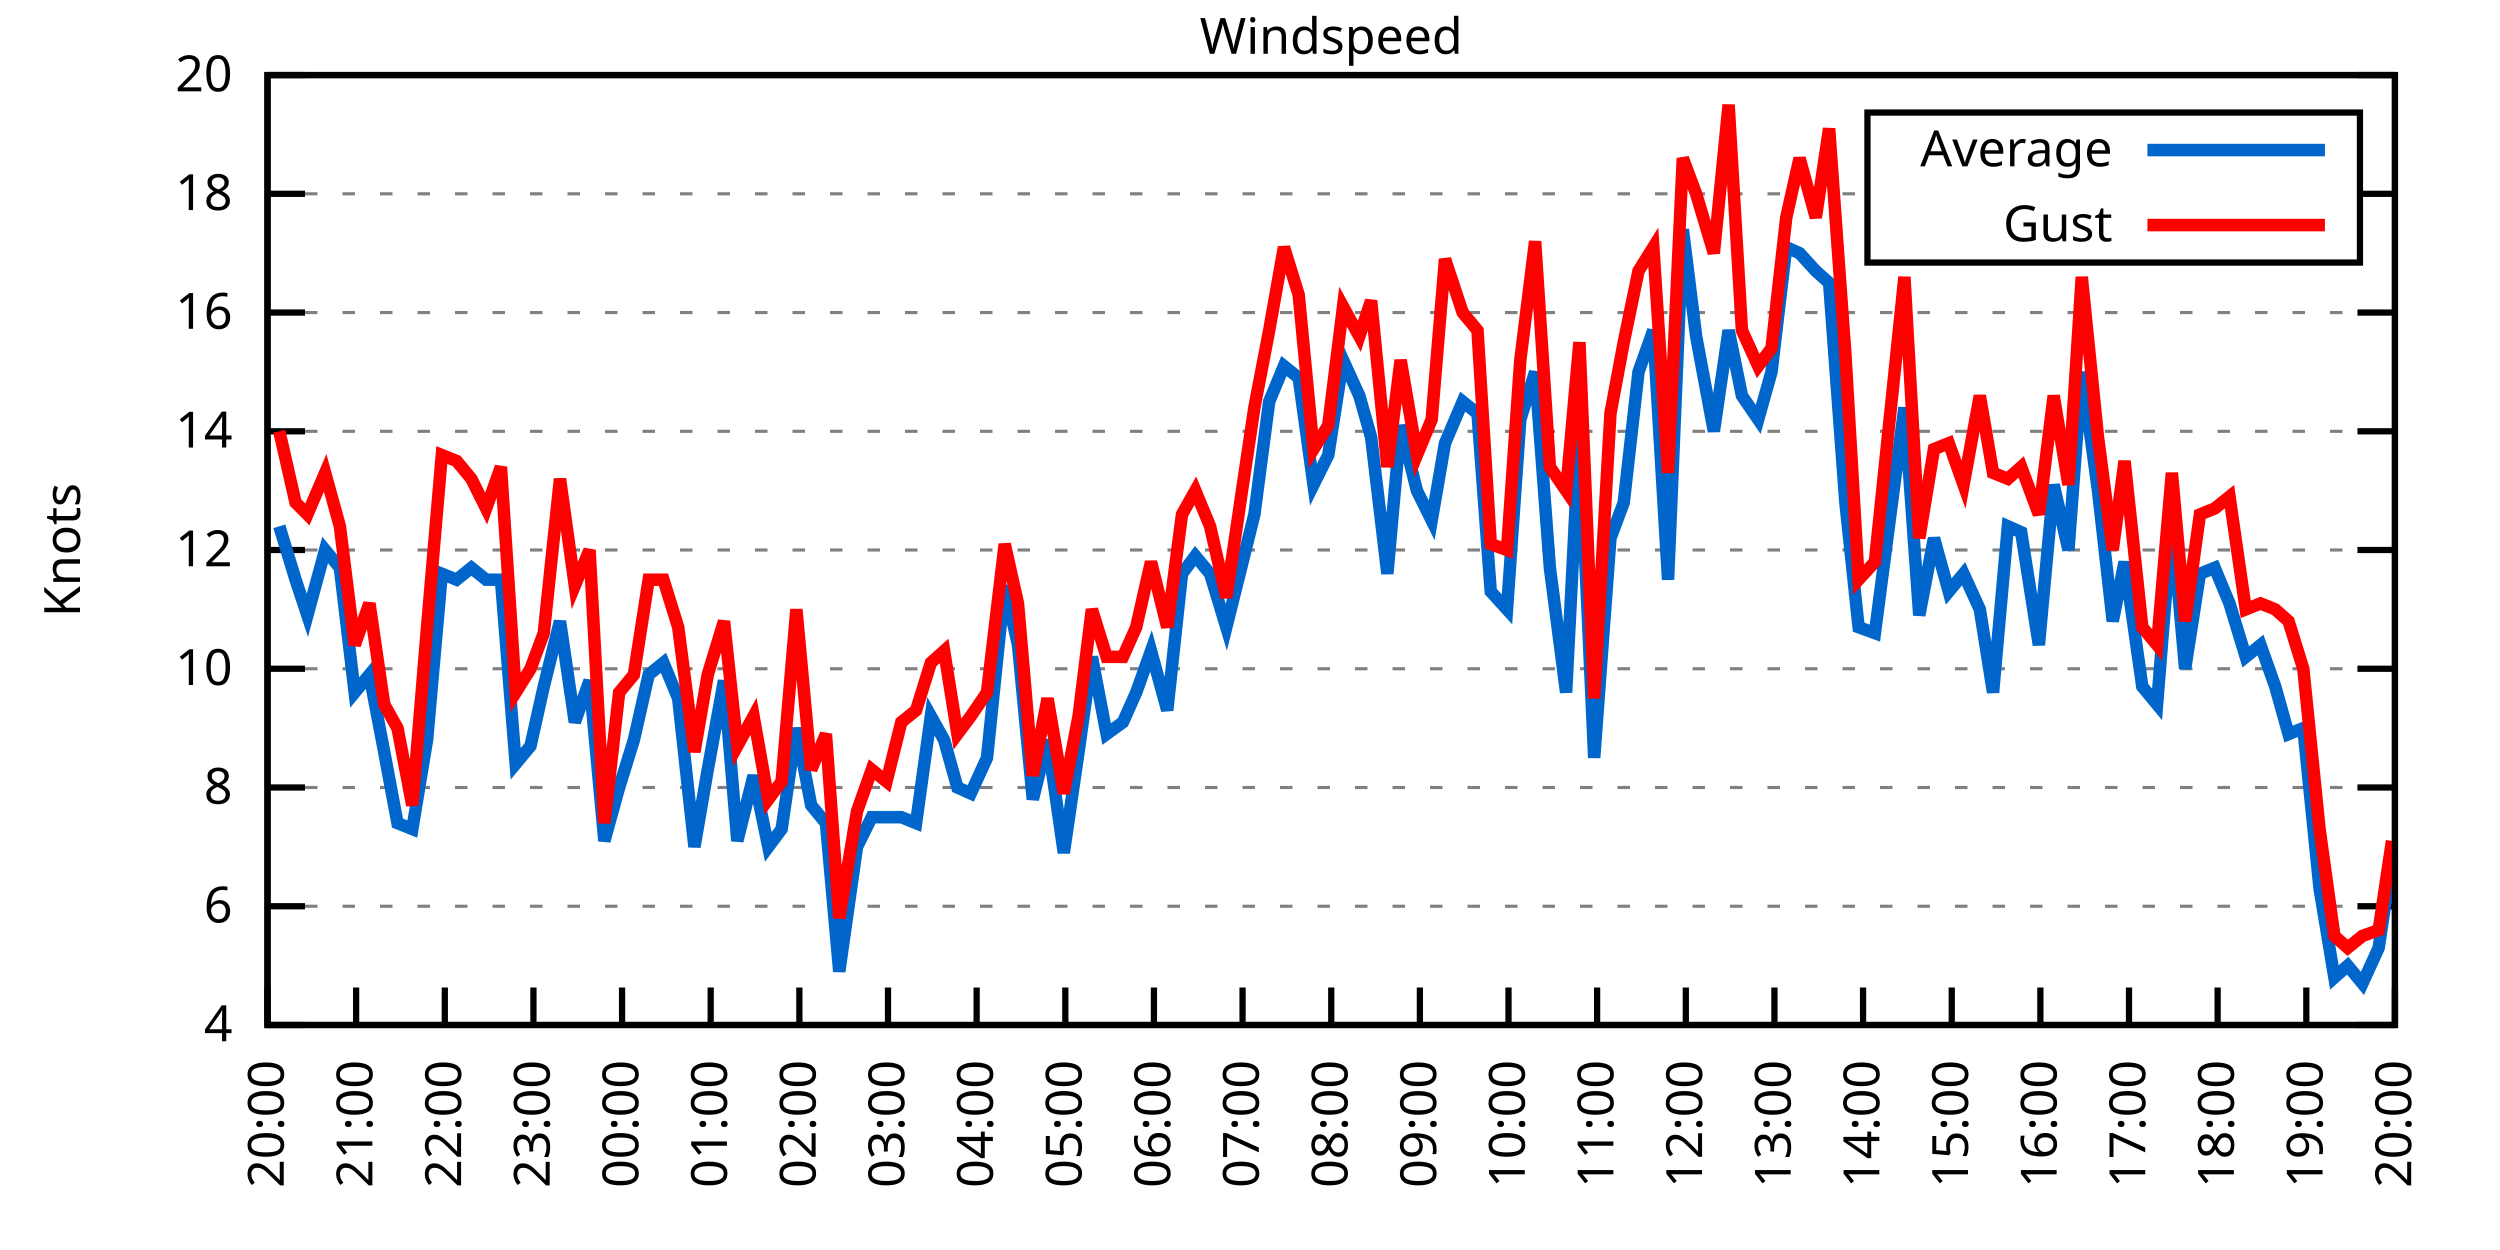
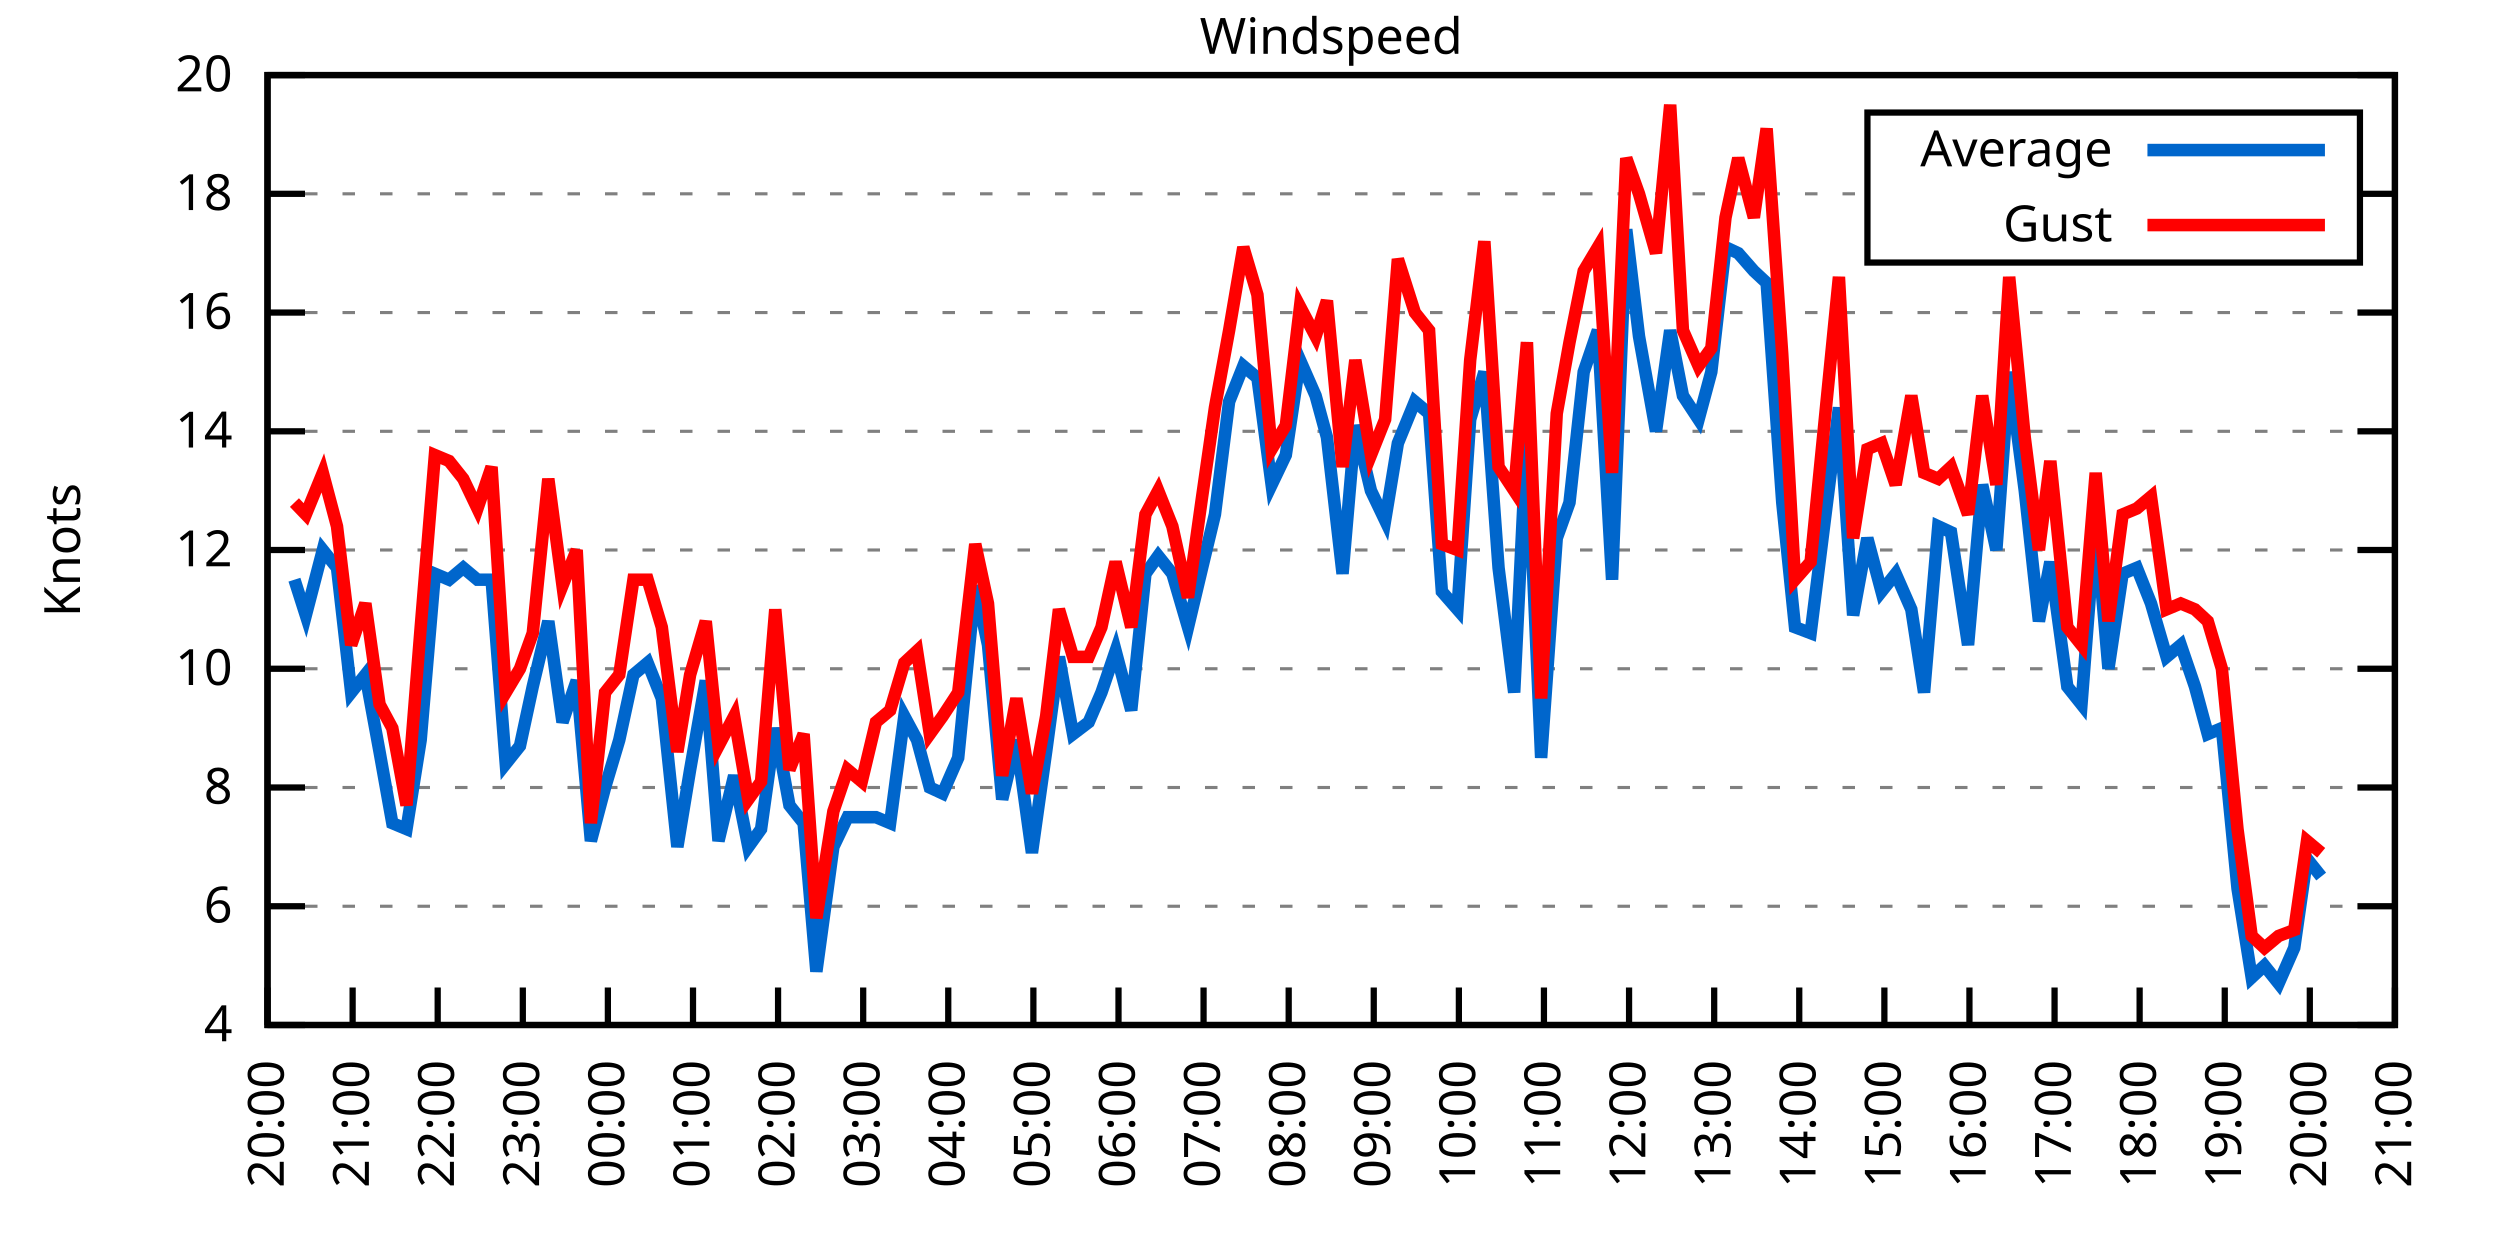
<svg xmlns="http://www.w3.org/2000/svg" xmlns:xlink="http://www.w3.org/1999/xlink" width="400" height="200" viewBox="0 0 400 200">
  <g id="gnuplot_canvas">
    <rect x="0" y="0" width="400" height="200" fill="none" />
    <defs>
      <circle id="gpDot" r="0.5" stroke-width="0.5" stroke="currentColor" />
      <path id="gpPt0" stroke-width="0.333" stroke="currentColor" d="M-1,0 h2 M0,-1 v2" />
      <path id="gpPt1" stroke-width="0.333" stroke="currentColor" d="M-1,-1 L1,1 M1,-1 L-1,1" />
      <path id="gpPt2" stroke-width="0.333" stroke="currentColor" d="M-1,0 L1,0 M0,-1 L0,1 M-1,-1 L1,1 M-1,1 L1,-1" />
      <rect id="gpPt3" stroke-width="0.333" stroke="currentColor" x="-1" y="-1" width="2" height="2" />
      <rect id="gpPt4" stroke-width="0.333" stroke="currentColor" fill="currentColor" x="-1" y="-1" width="2" height="2" />
      <circle id="gpPt5" stroke-width="0.333" stroke="currentColor" cx="0" cy="0" r="1" />
      <use xlink:href="#gpPt5" id="gpPt6" fill="currentColor" stroke="none" />
      <path id="gpPt7" stroke-width="0.333" stroke="currentColor" d="M0,-1.33 L-1.33,0.67 L1.33,0.67 z" />
      <use xlink:href="#gpPt7" id="gpPt8" fill="currentColor" stroke="none" />
      <use xlink:href="#gpPt7" id="gpPt9" stroke="currentColor" transform="rotate(180)" />
      <use xlink:href="#gpPt9" id="gpPt10" fill="currentColor" stroke="none" />
      <use xlink:href="#gpPt3" id="gpPt11" stroke="currentColor" transform="rotate(45)" />
      <use xlink:href="#gpPt11" id="gpPt12" fill="currentColor" stroke="none" />
      <path id="gpPt13" stroke-width="0.333" stroke="currentColor" d="M0,1.330 L1.265,0.411 L0.782,-1.067 L-0.782,-1.076 L-1.265,0.411 z" />
      <use xlink:href="#gpPt13" id="gpPt14" fill="currentColor" stroke="none" />
      <filter id="textbox" filterUnits="objectBoundingBox" x="0" y="0" height="1" width="1">
        <feFlood flood-color="white" flood-opacity="1" result="bgnd" />
        <feComposite in="SourceGraphic" in2="bgnd" operator="atop" />
      </filter>
      <filter id="greybox" filterUnits="objectBoundingBox" x="0" y="0" height="1" width="1">
        <feFlood flood-color="lightgrey" flood-opacity="1" result="grey" />
        <feComposite in="SourceGraphic" in2="grey" operator="atop" />
      </filter>
    </defs>
    <g fill="none" color="white" stroke="currentColor" stroke-width="1.00" stroke-linecap="butt" stroke-linejoin="miter">
</g>
    <g fill="none" color="black" stroke="currentColor" stroke-width="1.00" stroke-linecap="butt" stroke-linejoin="miter">
      <g stroke="none" shape-rendering="crispEdges">
        <polygon fill="rgb(255, 255, 255)" points="42.80,164.00 383.18,164.00 383.18,12.02 42.80,12.02 " />
      </g>
    </g>
    <g fill="none" color="black" stroke="currentColor" stroke-width="1.00" stroke-linecap="butt" stroke-linejoin="miter">
</g>
    <g fill="none" color="black" stroke="black" stroke-width="0.50" stroke-linecap="butt" stroke-linejoin="miter">
</g>
    <g fill="none" color="gray" stroke="currentColor" stroke-width="0.50" stroke-linecap="butt" stroke-linejoin="miter">
      <path stroke="gray" stroke-dasharray="2,4" class="gridline" d="M42.80,164.00 L383.19,164.00  " />
    </g>
    <g fill="none" color="gray" stroke="gray" stroke-width="1.00" stroke-linecap="butt" stroke-linejoin="miter">
</g>
    <g fill="none" color="black" stroke="currentColor" stroke-width="1.00" stroke-linecap="butt" stroke-linejoin="miter">
      <path stroke="black" d="M42.80,164.00 L48.80,164.00 M383.19,164.00 L377.19,164.00  " />
      <g transform="translate(37.20,166.60)" stroke="none" fill="black" font-family="Sans" font-size="8.00" text-anchor="end">
        <text>
          <tspan font-family="Sans"> 4</tspan>
        </text>
      </g>
    </g>
    <g fill="none" color="black" stroke="currentColor" stroke-width="1.00" stroke-linecap="butt" stroke-linejoin="miter">
</g>
    <g fill="none" color="black" stroke="black" stroke-width="0.50" stroke-linecap="butt" stroke-linejoin="miter">
</g>
    <g fill="none" color="gray" stroke="currentColor" stroke-width="0.50" stroke-linecap="butt" stroke-linejoin="miter">
      <path stroke="gray" stroke-dasharray="2,4" class="gridline" d="M42.80,145.00 L383.19,145.00  " />
    </g>
    <g fill="none" color="gray" stroke="gray" stroke-width="1.00" stroke-linecap="butt" stroke-linejoin="miter">
</g>
    <g fill="none" color="black" stroke="currentColor" stroke-width="1.00" stroke-linecap="butt" stroke-linejoin="miter">
      <path stroke="black" d="M42.80,145.00 L48.80,145.00 M383.19,145.00 L377.19,145.00  " />
      <g transform="translate(37.20,147.60)" stroke="none" fill="black" font-family="Sans" font-size="8.00" text-anchor="end">
        <text>
          <tspan font-family="Sans"> 6</tspan>
        </text>
      </g>
    </g>
    <g fill="none" color="black" stroke="currentColor" stroke-width="1.00" stroke-linecap="butt" stroke-linejoin="miter">
</g>
    <g fill="none" color="black" stroke="black" stroke-width="0.50" stroke-linecap="butt" stroke-linejoin="miter">
</g>
    <g fill="none" color="gray" stroke="currentColor" stroke-width="0.50" stroke-linecap="butt" stroke-linejoin="miter">
      <path stroke="gray" stroke-dasharray="2,4" class="gridline" d="M42.80,126.00 L383.19,126.00  " />
    </g>
    <g fill="none" color="gray" stroke="gray" stroke-width="1.00" stroke-linecap="butt" stroke-linejoin="miter">
</g>
    <g fill="none" color="black" stroke="currentColor" stroke-width="1.00" stroke-linecap="butt" stroke-linejoin="miter">
      <path stroke="black" d="M42.80,126.00 L48.80,126.00 M383.19,126.00 L377.19,126.00  " />
      <g transform="translate(37.20,128.60)" stroke="none" fill="black" font-family="Sans" font-size="8.00" text-anchor="end">
        <text>
          <tspan font-family="Sans"> 8</tspan>
        </text>
      </g>
    </g>
    <g fill="none" color="black" stroke="currentColor" stroke-width="1.00" stroke-linecap="butt" stroke-linejoin="miter">
</g>
    <g fill="none" color="black" stroke="black" stroke-width="0.50" stroke-linecap="butt" stroke-linejoin="miter">
</g>
    <g fill="none" color="gray" stroke="currentColor" stroke-width="0.50" stroke-linecap="butt" stroke-linejoin="miter">
      <path stroke="gray" stroke-dasharray="2,4" class="gridline" d="M42.80,107.00 L383.19,107.00  " />
    </g>
    <g fill="none" color="gray" stroke="gray" stroke-width="1.00" stroke-linecap="butt" stroke-linejoin="miter">
</g>
    <g fill="none" color="black" stroke="currentColor" stroke-width="1.00" stroke-linecap="butt" stroke-linejoin="miter">
      <path stroke="black" d="M42.80,107.00 L48.80,107.00 M383.19,107.00 L377.19,107.00  " />
      <g transform="translate(37.20,109.60)" stroke="none" fill="black" font-family="Sans" font-size="8.00" text-anchor="end">
        <text>
          <tspan font-family="Sans"> 10</tspan>
        </text>
      </g>
    </g>
    <g fill="none" color="black" stroke="currentColor" stroke-width="1.00" stroke-linecap="butt" stroke-linejoin="miter">
</g>
    <g fill="none" color="black" stroke="black" stroke-width="0.50" stroke-linecap="butt" stroke-linejoin="miter">
</g>
    <g fill="none" color="gray" stroke="currentColor" stroke-width="0.50" stroke-linecap="butt" stroke-linejoin="miter">
      <path stroke="gray" stroke-dasharray="2,4" class="gridline" d="M42.80,88.00 L383.19,88.00  " />
    </g>
    <g fill="none" color="gray" stroke="gray" stroke-width="1.00" stroke-linecap="butt" stroke-linejoin="miter">
</g>
    <g fill="none" color="black" stroke="currentColor" stroke-width="1.00" stroke-linecap="butt" stroke-linejoin="miter">
      <path stroke="black" d="M42.80,88.00 L48.80,88.00 M383.19,88.00 L377.19,88.00  " />
      <g transform="translate(37.20,90.60)" stroke="none" fill="black" font-family="Sans" font-size="8.00" text-anchor="end">
        <text>
          <tspan font-family="Sans"> 12</tspan>
        </text>
      </g>
    </g>
    <g fill="none" color="black" stroke="currentColor" stroke-width="1.00" stroke-linecap="butt" stroke-linejoin="miter">
</g>
    <g fill="none" color="black" stroke="black" stroke-width="0.50" stroke-linecap="butt" stroke-linejoin="miter">
</g>
    <g fill="none" color="gray" stroke="currentColor" stroke-width="0.50" stroke-linecap="butt" stroke-linejoin="miter">
      <path stroke="gray" stroke-dasharray="2,4" class="gridline" d="M42.80,69.01 L383.19,69.01  " />
    </g>
    <g fill="none" color="gray" stroke="gray" stroke-width="1.00" stroke-linecap="butt" stroke-linejoin="miter">
</g>
    <g fill="none" color="black" stroke="currentColor" stroke-width="1.00" stroke-linecap="butt" stroke-linejoin="miter">
      <path stroke="black" d="M42.80,69.01 L48.80,69.01 M383.19,69.01 L377.19,69.01  " />
      <g transform="translate(37.20,71.61)" stroke="none" fill="black" font-family="Sans" font-size="8.00" text-anchor="end">
        <text>
          <tspan font-family="Sans"> 14</tspan>
        </text>
      </g>
    </g>
    <g fill="none" color="black" stroke="currentColor" stroke-width="1.00" stroke-linecap="butt" stroke-linejoin="miter">
</g>
    <g fill="none" color="black" stroke="black" stroke-width="0.50" stroke-linecap="butt" stroke-linejoin="miter">
</g>
    <g fill="none" color="gray" stroke="currentColor" stroke-width="0.50" stroke-linecap="butt" stroke-linejoin="miter">
      <path stroke="gray" stroke-dasharray="2,4" class="gridline" d="M42.80,50.01 L383.19,50.01  " />
    </g>
    <g fill="none" color="gray" stroke="gray" stroke-width="1.00" stroke-linecap="butt" stroke-linejoin="miter">
</g>
    <g fill="none" color="black" stroke="currentColor" stroke-width="1.00" stroke-linecap="butt" stroke-linejoin="miter">
      <path stroke="black" d="M42.80,50.01 L48.80,50.01 M383.19,50.01 L377.19,50.01  " />
      <g transform="translate(37.20,52.61)" stroke="none" fill="black" font-family="Sans" font-size="8.00" text-anchor="end">
        <text>
          <tspan font-family="Sans"> 16</tspan>
        </text>
      </g>
    </g>
    <g fill="none" color="black" stroke="currentColor" stroke-width="1.00" stroke-linecap="butt" stroke-linejoin="miter">
</g>
    <g fill="none" color="black" stroke="black" stroke-width="0.50" stroke-linecap="butt" stroke-linejoin="miter">
</g>
    <g fill="none" color="gray" stroke="currentColor" stroke-width="0.50" stroke-linecap="butt" stroke-linejoin="miter">
      <path stroke="gray" stroke-dasharray="2,4" class="gridline" d="M42.80,31.01 L298.79,31.01 M377.59,31.01 L383.19,31.01  " />
    </g>
    <g fill="none" color="gray" stroke="gray" stroke-width="1.00" stroke-linecap="butt" stroke-linejoin="miter">
</g>
    <g fill="none" color="black" stroke="currentColor" stroke-width="1.00" stroke-linecap="butt" stroke-linejoin="miter">
      <path stroke="black" d="M42.80,31.01 L48.80,31.01 M383.19,31.01 L377.19,31.01  " />
      <g transform="translate(37.20,33.61)" stroke="none" fill="black" font-family="Sans" font-size="8.00" text-anchor="end">
        <text>
          <tspan font-family="Sans"> 18</tspan>
        </text>
      </g>
    </g>
    <g fill="none" color="black" stroke="currentColor" stroke-width="1.00" stroke-linecap="butt" stroke-linejoin="miter">
</g>
    <g fill="none" color="black" stroke="black" stroke-width="0.50" stroke-linecap="butt" stroke-linejoin="miter">
</g>
    <g fill="none" color="gray" stroke="currentColor" stroke-width="0.50" stroke-linecap="butt" stroke-linejoin="miter">
      <path stroke="gray" stroke-dasharray="2,4" class="gridline" d="M42.80,12.01 L383.19,12.01  " />
    </g>
    <g fill="none" color="gray" stroke="gray" stroke-width="1.00" stroke-linecap="butt" stroke-linejoin="miter">
</g>
    <g fill="none" color="black" stroke="currentColor" stroke-width="1.00" stroke-linecap="butt" stroke-linejoin="miter">
      <path stroke="black" d="M42.80,12.01 L48.80,12.01 M383.19,12.01 L377.19,12.01  " />
      <g transform="translate(37.20,14.61)" stroke="none" fill="black" font-family="Sans" font-size="8.00" text-anchor="end">
        <text>
          <tspan font-family="Sans"> 20</tspan>
        </text>
      </g>
    </g>
    <g fill="none" color="black" stroke="currentColor" stroke-width="1.00" stroke-linecap="butt" stroke-linejoin="miter">
      <path stroke="black" d="M42.80,164.00 L42.80,158.00  " />
      <g transform="translate(45.40,169.60) rotate(270.00)" stroke="none" fill="black" font-family="Sans" font-size="8.00" text-anchor="end">
        <text>
          <tspan font-family="Sans">20:00</tspan>
        </text>
      </g>
    </g>
    <g fill="none" color="black" stroke="currentColor" stroke-width="1.00" stroke-linecap="butt" stroke-linejoin="miter">
-       <path stroke="black" d="M56.98,164.00 L56.98,158.00  " />
-       <g transform="translate(59.58,169.60) rotate(270.00)" stroke="none" fill="black" font-family="Sans" font-size="8.00" text-anchor="end">
+       <path stroke="black" d="M56.42,164.00 L56.42,158.00  " />
+       <g transform="translate(59.02,169.60) rotate(270.00)" stroke="none" fill="black" font-family="Sans" font-size="8.00" text-anchor="end">
        <text>
          <tspan font-family="Sans">21:00</tspan>
        </text>
      </g>
    </g>
    <g fill="none" color="black" stroke="currentColor" stroke-width="1.00" stroke-linecap="butt" stroke-linejoin="miter">
-       <path stroke="black" d="M71.17,164.00 L71.17,158.00  " />
-       <g transform="translate(73.77,169.60) rotate(270.00)" stroke="none" fill="black" font-family="Sans" font-size="8.00" text-anchor="end">
+       <path stroke="black" d="M70.03,164.00 L70.03,158.00  " />
+       <g transform="translate(72.63,169.60) rotate(270.00)" stroke="none" fill="black" font-family="Sans" font-size="8.00" text-anchor="end">
        <text>
          <tspan font-family="Sans">22:00</tspan>
        </text>
      </g>
    </g>
    <g fill="none" color="black" stroke="currentColor" stroke-width="1.00" stroke-linecap="butt" stroke-linejoin="miter">
-       <path stroke="black" d="M85.35,164.00 L85.35,158.00  " />
-       <g transform="translate(87.95,169.60) rotate(270.00)" stroke="none" fill="black" font-family="Sans" font-size="8.00" text-anchor="end">
+       <path stroke="black" d="M83.65,164.00 L83.65,158.00  " />
+       <g transform="translate(86.25,169.60) rotate(270.00)" stroke="none" fill="black" font-family="Sans" font-size="8.00" text-anchor="end">
        <text>
          <tspan font-family="Sans">23:00</tspan>
        </text>
      </g>
    </g>
    <g fill="none" color="black" stroke="currentColor" stroke-width="1.00" stroke-linecap="butt" stroke-linejoin="miter">
-       <path stroke="black" d="M99.53,164.00 L99.53,158.00  " />
-       <g transform="translate(102.13,169.60) rotate(270.00)" stroke="none" fill="black" font-family="Sans" font-size="8.00" text-anchor="end">
+       <path stroke="black" d="M97.26,164.00 L97.26,158.00  " />
+       <g transform="translate(99.86,169.60) rotate(270.00)" stroke="none" fill="black" font-family="Sans" font-size="8.00" text-anchor="end">
        <text>
          <tspan font-family="Sans">00:00</tspan>
        </text>
      </g>
    </g>
    <g fill="none" color="black" stroke="currentColor" stroke-width="1.00" stroke-linecap="butt" stroke-linejoin="miter">
-       <path stroke="black" d="M113.71,164.00 L113.71,158.00  " />
-       <g transform="translate(116.31,169.60) rotate(270.00)" stroke="none" fill="black" font-family="Sans" font-size="8.00" text-anchor="end">
+       <path stroke="black" d="M110.88,164.00 L110.88,158.00  " />
+       <g transform="translate(113.48,169.60) rotate(270.00)" stroke="none" fill="black" font-family="Sans" font-size="8.00" text-anchor="end">
        <text>
          <tspan font-family="Sans">01:00</tspan>
        </text>
      </g>
    </g>
    <g fill="none" color="black" stroke="currentColor" stroke-width="1.00" stroke-linecap="butt" stroke-linejoin="miter">
-       <path stroke="black" d="M127.90,164.00 L127.90,158.00  " />
-       <g transform="translate(130.50,169.60) rotate(270.00)" stroke="none" fill="black" font-family="Sans" font-size="8.00" text-anchor="end">
+       <path stroke="black" d="M124.49,164.00 L124.49,158.00  " />
+       <g transform="translate(127.09,169.60) rotate(270.00)" stroke="none" fill="black" font-family="Sans" font-size="8.00" text-anchor="end">
        <text>
          <tspan font-family="Sans">02:00</tspan>
        </text>
      </g>
    </g>
    <g fill="none" color="black" stroke="currentColor" stroke-width="1.00" stroke-linecap="butt" stroke-linejoin="miter">
-       <path stroke="black" d="M142.08,164.00 L142.08,158.00  " />
-       <g transform="translate(144.68,169.60) rotate(270.00)" stroke="none" fill="black" font-family="Sans" font-size="8.00" text-anchor="end">
+       <path stroke="black" d="M138.11,164.00 L138.11,158.00  " />
+       <g transform="translate(140.71,169.60) rotate(270.00)" stroke="none" fill="black" font-family="Sans" font-size="8.00" text-anchor="end">
        <text>
          <tspan font-family="Sans">03:00</tspan>
        </text>
      </g>
    </g>
    <g fill="none" color="black" stroke="currentColor" stroke-width="1.00" stroke-linecap="butt" stroke-linejoin="miter">
-       <path stroke="black" d="M156.26,164.00 L156.26,158.00  " />
-       <g transform="translate(158.86,169.60) rotate(270.00)" stroke="none" fill="black" font-family="Sans" font-size="8.00" text-anchor="end">
+       <path stroke="black" d="M151.72,164.00 L151.72,158.00  " />
+       <g transform="translate(154.32,169.60) rotate(270.00)" stroke="none" fill="black" font-family="Sans" font-size="8.00" text-anchor="end">
        <text>
          <tspan font-family="Sans">04:00</tspan>
        </text>
      </g>
    </g>
    <g fill="none" color="black" stroke="currentColor" stroke-width="1.00" stroke-linecap="butt" stroke-linejoin="miter">
-       <path stroke="black" d="M170.45,164.00 L170.45,158.00  " />
-       <g transform="translate(173.05,169.60) rotate(270.00)" stroke="none" fill="black" font-family="Sans" font-size="8.00" text-anchor="end">
+       <path stroke="black" d="M165.34,164.00 L165.34,158.00  " />
+       <g transform="translate(167.94,169.60) rotate(270.00)" stroke="none" fill="black" font-family="Sans" font-size="8.00" text-anchor="end">
        <text>
          <tspan font-family="Sans">05:00</tspan>
        </text>
      </g>
    </g>
    <g fill="none" color="black" stroke="currentColor" stroke-width="1.00" stroke-linecap="butt" stroke-linejoin="miter">
-       <path stroke="black" d="M184.63,164.00 L184.63,158.00  " />
-       <g transform="translate(187.23,169.60) rotate(270.00)" stroke="none" fill="black" font-family="Sans" font-size="8.00" text-anchor="end">
+       <path stroke="black" d="M178.96,164.00 L178.96,158.00  " />
+       <g transform="translate(181.56,169.60) rotate(270.00)" stroke="none" fill="black" font-family="Sans" font-size="8.00" text-anchor="end">
        <text>
          <tspan font-family="Sans">06:00</tspan>
        </text>
      </g>
    </g>
    <g fill="none" color="black" stroke="currentColor" stroke-width="1.00" stroke-linecap="butt" stroke-linejoin="miter">
-       <path stroke="black" d="M198.81,164.00 L198.81,158.00  " />
-       <g transform="translate(201.41,169.60) rotate(270.00)" stroke="none" fill="black" font-family="Sans" font-size="8.00" text-anchor="end">
+       <path stroke="black" d="M192.57,164.00 L192.57,158.00  " />
+       <g transform="translate(195.17,169.60) rotate(270.00)" stroke="none" fill="black" font-family="Sans" font-size="8.00" text-anchor="end">
        <text>
          <tspan font-family="Sans">07:00</tspan>
        </text>
      </g>
    </g>
    <g fill="none" color="black" stroke="currentColor" stroke-width="1.00" stroke-linecap="butt" stroke-linejoin="miter">
-       <path stroke="black" d="M213.00,164.00 L213.00,158.00  " />
-       <g transform="translate(215.60,169.60) rotate(270.00)" stroke="none" fill="black" font-family="Sans" font-size="8.00" text-anchor="end">
+       <path stroke="black" d="M206.19,164.00 L206.19,158.00  " />
+       <g transform="translate(208.79,169.60) rotate(270.00)" stroke="none" fill="black" font-family="Sans" font-size="8.00" text-anchor="end">
        <text>
          <tspan font-family="Sans">08:00</tspan>
        </text>
      </g>
    </g>
    <g fill="none" color="black" stroke="currentColor" stroke-width="1.00" stroke-linecap="butt" stroke-linejoin="miter">
-       <path stroke="black" d="M227.18,164.00 L227.18,158.00  " />
-       <g transform="translate(229.78,169.60) rotate(270.00)" stroke="none" fill="black" font-family="Sans" font-size="8.00" text-anchor="end">
+       <path stroke="black" d="M219.80,164.00 L219.80,158.00  " />
+       <g transform="translate(222.40,169.60) rotate(270.00)" stroke="none" fill="black" font-family="Sans" font-size="8.00" text-anchor="end">
        <text>
          <tspan font-family="Sans">09:00</tspan>
        </text>
      </g>
    </g>
    <g fill="none" color="black" stroke="currentColor" stroke-width="1.00" stroke-linecap="butt" stroke-linejoin="miter">
-       <path stroke="black" d="M241.36,164.00 L241.36,158.00  " />
-       <g transform="translate(243.96,169.60) rotate(270.00)" stroke="none" fill="black" font-family="Sans" font-size="8.00" text-anchor="end">
+       <path stroke="black" d="M233.42,164.00 L233.42,158.00  " />
+       <g transform="translate(236.02,169.60) rotate(270.00)" stroke="none" fill="black" font-family="Sans" font-size="8.00" text-anchor="end">
        <text>
          <tspan font-family="Sans">10:00</tspan>
        </text>
      </g>
    </g>
    <g fill="none" color="black" stroke="currentColor" stroke-width="1.00" stroke-linecap="butt" stroke-linejoin="miter">
-       <path stroke="black" d="M255.54,164.00 L255.54,158.00  " />
-       <g transform="translate(258.14,169.60) rotate(270.00)" stroke="none" fill="black" font-family="Sans" font-size="8.00" text-anchor="end">
+       <path stroke="black" d="M247.03,164.00 L247.03,158.00  " />
+       <g transform="translate(249.63,169.60) rotate(270.00)" stroke="none" fill="black" font-family="Sans" font-size="8.00" text-anchor="end">
        <text>
          <tspan font-family="Sans">11:00</tspan>
        </text>
      </g>
    </g>
    <g fill="none" color="black" stroke="currentColor" stroke-width="1.00" stroke-linecap="butt" stroke-linejoin="miter">
-       <path stroke="black" d="M269.73,164.00 L269.73,158.00  " />
-       <g transform="translate(272.33,169.60) rotate(270.00)" stroke="none" fill="black" font-family="Sans" font-size="8.00" text-anchor="end">
+       <path stroke="black" d="M260.65,164.00 L260.65,158.00  " />
+       <g transform="translate(263.25,169.60) rotate(270.00)" stroke="none" fill="black" font-family="Sans" font-size="8.00" text-anchor="end">
        <text>
          <tspan font-family="Sans">12:00</tspan>
        </text>
      </g>
    </g>
    <g fill="none" color="black" stroke="currentColor" stroke-width="1.00" stroke-linecap="butt" stroke-linejoin="miter">
-       <path stroke="black" d="M283.91,164.00 L283.91,158.00  " />
-       <g transform="translate(286.51,169.60) rotate(270.00)" stroke="none" fill="black" font-family="Sans" font-size="8.00" text-anchor="end">
+       <path stroke="black" d="M274.27,164.00 L274.27,158.00  " />
+       <g transform="translate(276.87,169.60) rotate(270.00)" stroke="none" fill="black" font-family="Sans" font-size="8.00" text-anchor="end">
        <text>
          <tspan font-family="Sans">13:00</tspan>
        </text>
      </g>
    </g>
    <g fill="none" color="black" stroke="currentColor" stroke-width="1.00" stroke-linecap="butt" stroke-linejoin="miter">
-       <path stroke="black" d="M298.09,164.00 L298.09,158.00  " />
-       <g transform="translate(300.69,169.60) rotate(270.00)" stroke="none" fill="black" font-family="Sans" font-size="8.00" text-anchor="end">
+       <path stroke="black" d="M287.88,164.00 L287.88,158.00  " />
+       <g transform="translate(290.48,169.60) rotate(270.00)" stroke="none" fill="black" font-family="Sans" font-size="8.00" text-anchor="end">
        <text>
          <tspan font-family="Sans">14:00</tspan>
        </text>
      </g>
    </g>
    <g fill="none" color="black" stroke="currentColor" stroke-width="1.00" stroke-linecap="butt" stroke-linejoin="miter">
-       <path stroke="black" d="M312.28,164.00 L312.28,158.00  " />
-       <g transform="translate(314.88,169.60) rotate(270.00)" stroke="none" fill="black" font-family="Sans" font-size="8.00" text-anchor="end">
+       <path stroke="black" d="M301.50,164.00 L301.50,158.00  " />
+       <g transform="translate(304.10,169.60) rotate(270.00)" stroke="none" fill="black" font-family="Sans" font-size="8.00" text-anchor="end">
        <text>
          <tspan font-family="Sans">15:00</tspan>
        </text>
      </g>
    </g>
    <g fill="none" color="black" stroke="currentColor" stroke-width="1.00" stroke-linecap="butt" stroke-linejoin="miter">
-       <path stroke="black" d="M326.46,164.00 L326.46,158.00  " />
-       <g transform="translate(329.06,169.60) rotate(270.00)" stroke="none" fill="black" font-family="Sans" font-size="8.00" text-anchor="end">
+       <path stroke="black" d="M315.11,164.00 L315.11,158.00  " />
+       <g transform="translate(317.71,169.60) rotate(270.00)" stroke="none" fill="black" font-family="Sans" font-size="8.00" text-anchor="end">
        <text>
          <tspan font-family="Sans">16:00</tspan>
        </text>
      </g>
    </g>
    <g fill="none" color="black" stroke="currentColor" stroke-width="1.00" stroke-linecap="butt" stroke-linejoin="miter">
-       <path stroke="black" d="M340.64,164.00 L340.64,158.00  " />
-       <g transform="translate(343.24,169.60) rotate(270.00)" stroke="none" fill="black" font-family="Sans" font-size="8.00" text-anchor="end">
+       <path stroke="black" d="M328.73,164.00 L328.73,158.00  " />
+       <g transform="translate(331.33,169.60) rotate(270.00)" stroke="none" fill="black" font-family="Sans" font-size="8.00" text-anchor="end">
        <text>
          <tspan font-family="Sans">17:00</tspan>
        </text>
      </g>
    </g>
    <g fill="none" color="black" stroke="currentColor" stroke-width="1.00" stroke-linecap="butt" stroke-linejoin="miter">
-       <path stroke="black" d="M354.82,164.00 L354.82,158.00  " />
-       <g transform="translate(357.42,169.60) rotate(270.00)" stroke="none" fill="black" font-family="Sans" font-size="8.00" text-anchor="end">
+       <path stroke="black" d="M342.34,164.00 L342.34,158.00  " />
+       <g transform="translate(344.94,169.60) rotate(270.00)" stroke="none" fill="black" font-family="Sans" font-size="8.00" text-anchor="end">
        <text>
          <tspan font-family="Sans">18:00</tspan>
        </text>
      </g>
    </g>
    <g fill="none" color="black" stroke="currentColor" stroke-width="1.00" stroke-linecap="butt" stroke-linejoin="miter">
-       <path stroke="black" d="M369.01,164.00 L369.01,158.00  " />
-       <g transform="translate(371.61,169.60) rotate(270.00)" stroke="none" fill="black" font-family="Sans" font-size="8.00" text-anchor="end">
+       <path stroke="black" d="M355.96,164.00 L355.96,158.00  " />
+       <g transform="translate(358.56,169.60) rotate(270.00)" stroke="none" fill="black" font-family="Sans" font-size="8.00" text-anchor="end">
        <text>
          <tspan font-family="Sans">19:00</tspan>
+         </text>
+       </g>
+     </g>
+     <g fill="none" color="black" stroke="currentColor" stroke-width="1.00" stroke-linecap="butt" stroke-linejoin="miter">
+       <path stroke="black" d="M369.57,164.00 L369.57,158.00  " />
+       <g transform="translate(372.17,169.60) rotate(270.00)" stroke="none" fill="black" font-family="Sans" font-size="8.00" text-anchor="end">
+         <text>
+           <tspan font-family="Sans">20:00</tspan>
        </text>
      </g>
    </g>
    <g fill="none" color="black" stroke="currentColor" stroke-width="1.00" stroke-linecap="butt" stroke-linejoin="miter">
      <path stroke="black" d="M383.19,164.00 L383.19,158.00  " />
      <g transform="translate(385.79,169.60) rotate(270.00)" stroke="none" fill="black" font-family="Sans" font-size="8.00" text-anchor="end">
        <text>
-           <tspan font-family="Sans">20:00</tspan>
+           <tspan font-family="Sans">21:00</tspan>
        </text>
      </g>
    </g>
    <g fill="none" color="black" stroke="currentColor" stroke-width="1.00" stroke-linecap="butt" stroke-linejoin="miter">
</g>
    <g fill="none" color="black" stroke="currentColor" stroke-width="1.00" stroke-linecap="butt" stroke-linejoin="miter">
      <path stroke="black" d="M42.80,12.01 L42.80,164.00 L383.19,164.00 L383.19,12.01 L42.80,12.01 Z  " />
    </g>
    <g fill="none" color="black" stroke="currentColor" stroke-width="1.00" stroke-linecap="butt" stroke-linejoin="miter">
</g>
    <g fill="none" color="black" stroke="currentColor" stroke-width="1.00" stroke-linecap="butt" stroke-linejoin="miter">
      <path stroke="black" d="M298.79,42.01 L298.79,18.01 L377.59,18.01 L377.59,42.01 L298.79,42.01 Z  " />
    </g>
    <g id="Windspeed_plot_1">
      <g fill="none" color="white" stroke="black" stroke-width="2.00" stroke-linecap="butt" stroke-linejoin="miter">
</g>
      <g fill="none" color="black" stroke="currentColor" stroke-width="2.00" stroke-linecap="butt" stroke-linejoin="miter">
        <g transform="translate(337.99,26.61)" stroke="none" fill="black" font-family="Sans" font-size="8.00" text-anchor="end">
          <text>
            <tspan font-family="Sans">Average</tspan>
          </text>
        </g>
      </g>
      <g fill="none" color="black" stroke="currentColor" stroke-width="2.00" stroke-linecap="butt" stroke-linejoin="miter">
-         <path stroke="rgb(  0, 102, 204)" d="M343.59,24.01 L371.99,24.01 M44.69,84.21 L47.29,92.75 L49.18,98.45 L52.02,88.00 L54.38,90.85 L56.75,110.80   L59.11,107.95 L61.47,120.30 L63.60,131.70 L65.97,132.65 L68.33,118.40 L70.69,91.80 L73.06,92.75 L75.42,90.85   L77.78,92.75 L80.15,92.75 L82.51,122.20 L84.88,119.35 L87.00,109.85 L89.60,99.40 L91.97,115.55 L94.33,108.90   L96.70,134.55 L99.06,126.00 L101.42,118.40 L103.79,107.95 L106.15,106.05 L108.51,111.75 L111.11,135.50 L113.24,123.15   L115.84,108.90 L117.97,134.55 L120.57,124.10 L122.93,135.50 L125.06,132.65 L127.42,116.50 L129.79,128.85 L132.15,131.70   L134.28,155.45 L137.12,135.50 L139.48,130.75 L141.84,130.75 L144.21,130.75 L146.57,131.70 L148.94,114.60 L151.06,118.40   L153.19,126.00 L155.32,126.95 L157.92,121.25 L160.75,93.70 L162.88,103.20 L165.25,127.90 L167.61,118.40 L170.21,136.45   L172.57,120.30 L174.70,105.10 L177.06,117.45 L179.67,115.55 L181.79,110.80 L184.16,104.15 L186.76,113.65 L189.12,91.80   L191.25,88.95 L193.61,91.80 L196.21,100.35 L198.58,90.85 L200.70,82.31 L203.07,64.26 L205.43,58.56 L207.79,60.46   L210.16,77.56 L212.52,72.81 L214.89,57.61 L217.49,63.31 L219.38,69.96 L221.98,91.80 L224.10,68.06 L226.71,78.51   L229.07,83.26 L231.20,70.91 L234.03,64.26 L236.40,66.16 L238.52,94.65 L241.12,97.50 L243.25,67.11 L245.62,59.51   L247.98,90.85 L250.58,110.80 L252.71,69.01 L255.07,121.25 L257.67,86.11 L259.80,80.41 L262.16,59.51 L264.53,52.86   L266.89,92.75 L269.25,36.71 L271.38,53.81 L274.22,69.01 L276.58,52.86 L278.71,63.31 L281.31,67.11 L283.44,59.51   L285.80,39.56 L287.93,40.51 L290.53,43.36 L292.66,45.26 L295.26,80.41 L297.38,100.35 L299.98,101.30 L304.71,65.21   L307.08,98.45 L309.44,86.11 L311.80,94.65 L314.17,91.80 L316.77,97.50 L318.89,110.80 L321.26,84.21 L323.39,85.16   L326.22,103.20 L328.59,77.56 L330.95,88.00 L333.08,59.51 L335.68,78.51 L338.04,99.40 L339.93,89.90 L342.77,109.85   L345.13,112.70 L347.50,83.26 L349.62,107.00 L351.99,91.80 L354.35,90.85 L356.72,96.55 L359.32,105.10 L361.68,103.20   L364.04,109.85 L366.17,117.45 L368.53,116.50 L371.13,142.15 L373.50,156.40 L375.63,154.50 L377.99,157.35 L380.59,151.65   L382.72,137.40  " />
+         <path stroke="rgb(  0, 102, 204)" d="M343.59,24.01 L371.99,24.01 M47.11,92.75 L48.93,98.45 L51.65,88.00 L53.92,90.85 L56.19,110.80 L58.46,107.95   L60.73,120.30 L62.77,131.70 L65.04,132.65 L67.31,118.40 L69.58,91.80 L71.85,92.75 L74.12,90.85 L76.39,92.75   L78.65,92.75 L80.92,122.20 L83.19,119.35 L85.24,109.85 L87.73,99.40 L90.00,115.55 L92.27,108.90 L94.54,134.55   L96.81,126.00 L99.08,118.40 L101.35,107.95 L103.62,106.05 L105.89,111.75 L108.38,135.50 L110.42,123.15 L112.92,108.90   L114.96,134.55 L117.46,124.10 L119.73,135.50 L121.77,132.65 L124.04,116.50 L126.31,128.85 L128.58,131.70 L130.62,155.45   L133.34,135.50 L135.61,130.75 L137.88,130.75 L140.15,130.75 L142.42,131.70 L144.69,114.60 L146.73,118.40 L148.77,126.00   L150.82,126.95 L153.31,121.25 L156.04,93.70 L158.08,103.20 L160.35,127.90 L162.62,118.40 L165.11,136.45 L167.38,120.30   L169.43,105.10 L171.69,117.45 L174.19,115.55 L176.23,110.80 L178.50,104.15 L181.00,113.65 L183.27,91.80 L185.31,88.95   L187.58,91.80 L190.08,100.35 L192.34,90.85 L194.39,82.31 L196.66,64.26 L198.93,58.56 L201.19,60.46 L203.46,77.56   L205.73,72.81 L208.00,57.61 L210.50,63.31 L212.31,69.96 L214.81,91.80 L216.85,68.06 L219.35,78.51 L221.62,83.26   L223.66,70.91 L226.38,64.26 L228.65,66.16 L230.70,94.65 L233.19,97.50 L235.23,67.11 L237.50,59.51 L239.77,90.85   L242.27,110.80 L244.31,69.01 L246.58,121.25 L249.08,86.11 L251.12,80.41 L253.39,59.51 L255.66,52.86 L257.93,92.75   L260.20,36.71 L262.24,53.81 L264.96,69.01 L267.23,52.86 L269.27,63.31 L271.77,67.11 L273.81,59.51 L276.08,39.56   L278.12,40.51 L280.62,43.36 L282.66,45.26 L285.16,80.41 L287.20,100.35 L289.70,101.30 L294.23,65.21 L296.50,98.45   L298.77,86.11 L301.04,94.65 L303.31,91.80 L305.81,97.50 L307.85,110.80 L310.12,84.21 L312.16,85.16 L314.89,103.20   L317.15,77.56 L319.42,88.00 L321.47,59.51 L323.96,78.51 L326.23,99.40 L328.05,89.90 L330.77,109.85 L333.04,112.70   L335.31,83.26 L337.35,107.00 L339.62,91.80 L341.89,90.85 L344.16,96.55 L346.65,105.10 L348.92,103.20 L351.19,109.85   L353.24,117.45 L355.50,116.50 L358.00,142.15 L360.27,156.40 L362.31,154.50 L364.58,157.35 L367.08,151.65 L369.12,137.40   L371.39,140.25  " />
      </g>
    </g>
    <g id="Windspeed_plot_2">
      <g fill="none" color="black" stroke="currentColor" stroke-width="2.00" stroke-linecap="butt" stroke-linejoin="miter">
        <g transform="translate(337.99,38.61)" stroke="none" fill="black" font-family="Sans" font-size="8.00" text-anchor="end">
          <text>
            <tspan font-family="Sans">Gust</tspan>
          </text>
        </g>
      </g>
      <g fill="none" color="black" stroke="currentColor" stroke-width="2.00" stroke-linecap="butt" stroke-linejoin="miter">
-         <path stroke="rgb(255,   0,   0)" d="M343.59,36.01 L371.99,36.01 M44.69,69.01 L47.29,80.41 L49.18,82.31 L52.02,75.66 L54.38,84.21 L56.75,103.20   L59.11,96.55 L61.47,112.70 L63.60,116.50 L65.97,128.85 L68.33,100.35 L70.69,72.81 L73.06,73.76 L75.42,76.61   L77.78,81.36 L80.15,74.71 L82.51,110.80 L84.88,107.00 L87.00,101.30 L89.60,76.61 L91.97,93.70 L94.33,88.00   L96.70,131.70 L99.06,110.80 L101.42,107.95 L103.79,92.75 L106.15,92.75 L108.51,100.35 L111.11,120.30 L113.24,107.95   L115.84,99.40 L117.97,119.35 L120.57,114.60 L122.93,127.90 L125.06,125.05 L127.42,97.50 L129.79,123.15 L132.15,117.45   L134.28,146.90 L137.12,129.80 L139.48,123.15 L141.84,125.05 L144.21,115.55 L146.57,113.65 L148.94,106.05 L151.06,104.15   L153.19,117.45 L155.32,114.60 L157.92,110.80 L160.75,87.06 L162.88,96.55 L165.25,124.10 L167.61,111.75 L170.21,126.95   L172.57,114.60 L174.70,97.50 L177.06,105.10 L179.67,105.10 L181.79,100.35 L184.16,89.90 L186.76,100.35 L189.12,82.31   L191.25,78.51 L193.61,84.21 L196.21,95.60 L198.58,79.46 L200.70,65.21 L203.07,52.86 L205.43,39.56 L207.79,47.16   L210.16,71.86 L212.52,68.06 L214.89,49.06 L217.49,53.81 L219.38,48.11 L221.98,74.71 L224.10,57.61 L226.71,72.81   L229.07,67.11 L231.20,41.46 L234.03,50.01 L236.40,52.86 L238.52,87.06 L241.12,88.00 L243.25,57.61 L245.62,38.61   L247.98,74.71 L250.58,78.51 L252.71,54.76 L255.07,111.75 L257.67,66.16 L259.80,54.76 L262.16,43.36 L264.53,39.56   L266.89,75.66 L269.25,25.31 L271.38,31.01 L274.22,40.51 L276.58,16.76 L278.71,52.86 L281.31,58.56 L283.44,55.71   L285.80,34.81 L287.93,25.31 L290.53,34.81 L292.66,20.56 L295.26,56.66 L297.38,92.75 L299.98,89.90 L304.71,44.31   L307.08,86.11 L309.44,71.86 L311.80,70.91 L314.17,77.56 L316.77,63.31 L318.89,75.66 L321.26,76.61 L323.39,74.71   L326.22,82.31 L328.59,63.31 L330.95,77.56 L333.08,44.31 L335.68,69.96 L338.04,88.00 L339.93,73.76 L342.77,100.35   L345.13,103.20 L347.50,75.66 L349.62,99.40 L351.99,82.31 L354.35,81.36 L356.72,79.46 L359.32,97.50 L361.68,96.55   L364.04,97.50 L366.17,99.40 L368.53,107.00 L371.13,132.65 L373.50,149.75 L375.63,151.65 L377.99,149.75 L380.59,148.80   L382.72,134.55  " />
+         <path stroke="rgb(255,   0,   0)" d="M343.59,36.01 L371.99,36.01 M47.11,80.41 L48.93,82.31 L51.65,75.66 L53.92,84.21 L56.19,103.20 L58.46,96.55   L60.73,112.70 L62.77,116.50 L65.04,128.85 L67.31,100.35 L69.58,72.81 L71.85,73.76 L74.12,76.61 L76.39,81.36   L78.65,74.71 L80.92,110.80 L83.19,107.00 L85.24,101.30 L87.73,76.61 L90.00,93.70 L92.27,88.00 L94.54,131.70   L96.81,110.80 L99.08,107.95 L101.35,92.75 L103.62,92.75 L105.89,100.35 L108.38,120.30 L110.42,107.95 L112.92,99.40   L114.96,119.35 L117.46,114.60 L119.73,127.90 L121.77,125.05 L124.04,97.50 L126.31,123.15 L128.58,117.45 L130.62,146.90   L133.34,129.80 L135.61,123.15 L137.88,125.05 L140.15,115.55 L142.42,113.65 L144.69,106.05 L146.73,104.15 L148.77,117.45   L150.82,114.60 L153.31,110.80 L156.04,87.06 L158.08,96.55 L160.35,124.10 L162.62,111.75 L165.11,126.95 L167.38,114.60   L169.43,97.50 L171.69,105.10 L174.19,105.10 L176.23,100.35 L178.50,89.90 L181.00,100.35 L183.27,82.31 L185.31,78.51   L187.58,84.21 L190.08,95.60 L192.34,79.46 L194.39,65.21 L196.66,52.86 L198.93,39.56 L201.19,47.16 L203.46,71.86   L205.73,68.06 L208.00,49.06 L210.50,53.81 L212.31,48.11 L214.81,74.71 L216.85,57.61 L219.35,72.81 L221.62,67.11   L223.66,41.46 L226.38,50.01 L228.65,52.86 L230.70,87.06 L233.19,88.00 L235.23,57.61 L237.50,38.61 L239.77,74.71   L242.27,78.51 L244.31,54.76 L246.58,111.75 L249.08,66.16 L251.12,54.76 L253.39,43.36 L255.66,39.56 L257.93,75.66   L260.20,25.31 L262.24,31.01 L264.96,40.51 L267.23,16.76 L269.27,52.86 L271.77,58.56 L273.81,55.71 L276.08,34.81   L278.12,25.31 L280.62,34.81 L282.66,20.56 L285.16,56.66 L287.20,92.75 L289.70,89.90 L294.23,44.31 L296.50,86.11   L298.77,71.86 L301.04,70.91 L303.31,77.56 L305.81,63.31 L307.85,75.66 L310.12,76.61 L312.16,74.71 L314.89,82.31   L317.15,63.31 L319.42,77.56 L321.47,44.31 L323.96,69.96 L326.23,88.00 L328.05,73.76 L330.77,100.35 L333.04,103.20   L335.31,75.66 L337.35,99.40 L339.62,82.31 L341.89,81.36 L344.16,79.46 L346.65,97.50 L348.92,96.55 L351.19,97.50   L353.24,99.40 L355.50,107.00 L358.00,132.65 L360.27,149.75 L362.31,151.65 L364.58,149.75 L367.08,148.80 L369.12,134.55   L371.39,136.45  " />
      </g>
    </g>
    <g fill="none" color="black" stroke="currentColor" stroke-width="2.00" stroke-linecap="butt" stroke-linejoin="miter">
</g>
    <g fill="none" color="black" stroke="black" stroke-width="1.00" stroke-linecap="butt" stroke-linejoin="miter">
</g>
    <g fill="none" color="black" stroke="currentColor" stroke-width="1.00" stroke-linecap="butt" stroke-linejoin="miter">
      <path stroke="black" d="M42.80,12.01 L42.80,164.00 L383.19,164.00 L383.19,12.01 L42.80,12.01 Z  " />
      <g transform="translate(12.80,88.01) rotate(270.00)" stroke="none" fill="black" font-family="Sans" font-size="8.00" text-anchor="middle">
        <text>
          <tspan font-family="Sans">Knots</tspan>
        </text>
      </g>
    </g>
    <g fill="none" color="black" stroke="currentColor" stroke-width="1.00" stroke-linecap="butt" stroke-linejoin="miter">
</g>
    <g fill="none" color="black" stroke="currentColor" stroke-width="1.00" stroke-linecap="butt" stroke-linejoin="miter">
      <g transform="translate(212.99,8.61)" stroke="none" fill="black" font-family="Sans" font-size="8.00" text-anchor="middle">
        <text>
          <tspan font-family="Sans">Windspeed</tspan>
        </text>
      </g>
    </g>
    <g fill="none" color="black" stroke="currentColor" stroke-width="1.00" stroke-linecap="butt" stroke-linejoin="miter">
</g>
  </g>
</svg>
